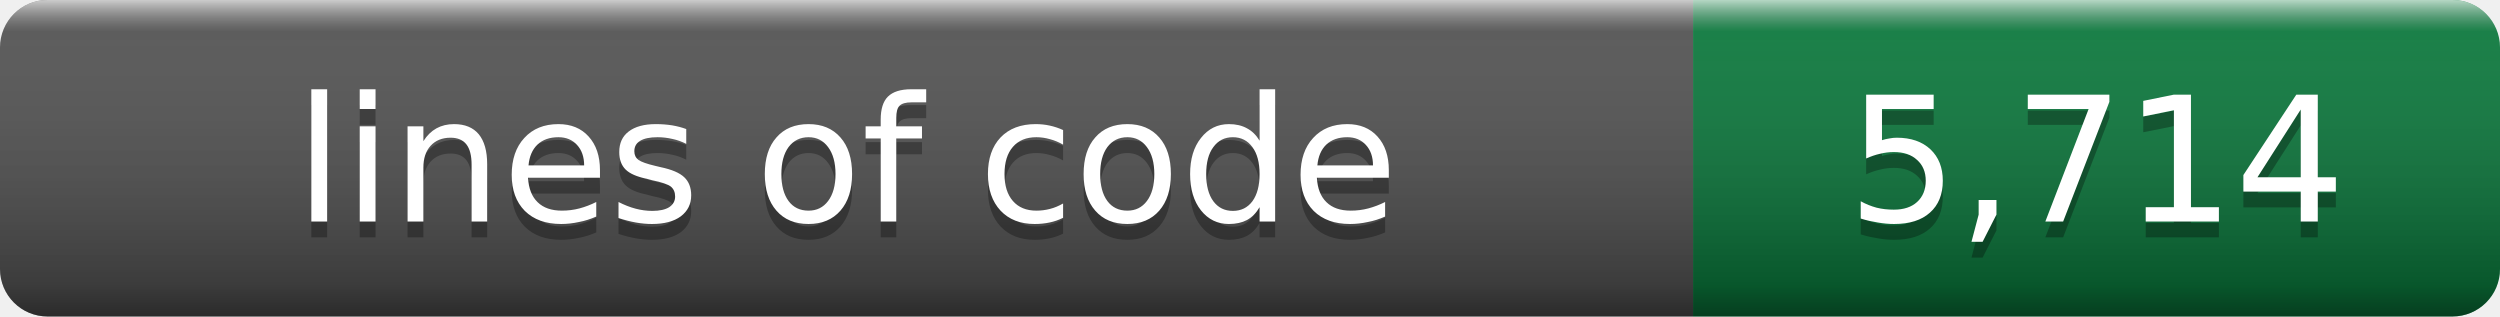
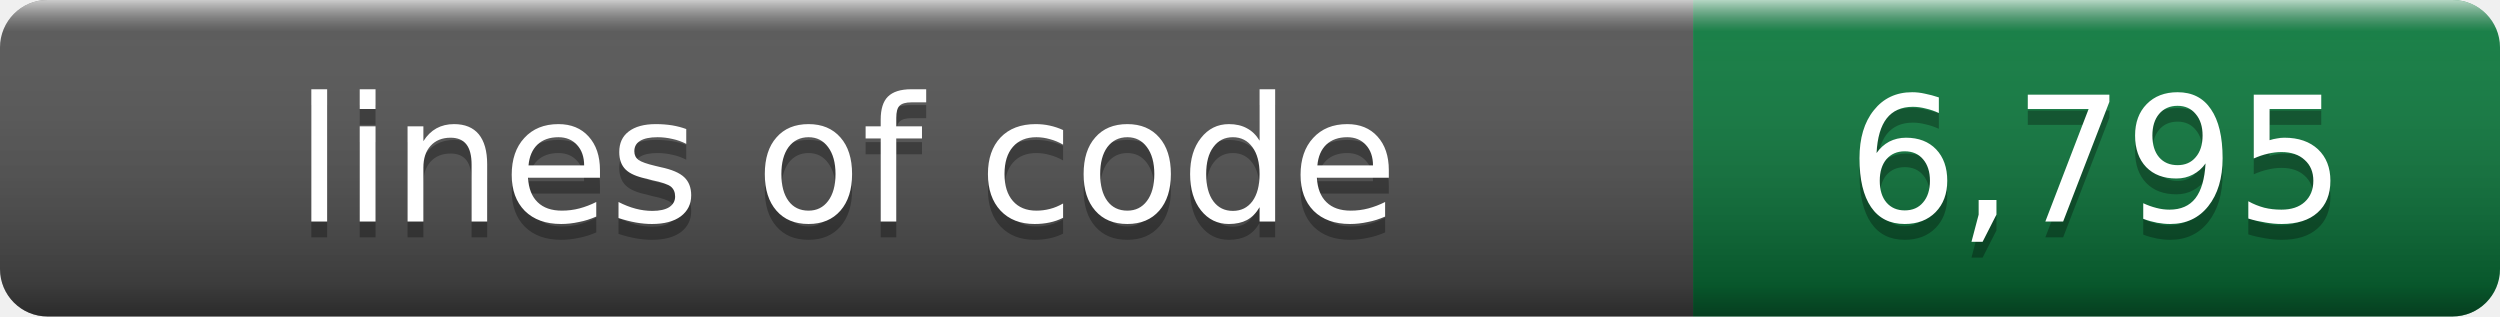
- <svg xmlns="http://www.w3.org/2000/svg" width="158" height="20" role="img" aria-label="lines of code: 5,714">
+ <svg xmlns="http://www.w3.org/2000/svg" width="158" height="20" role="img" aria-label="lines of code: 6,795">
  <linearGradient id="s" x2="0" y2="100%">
    <stop offset="0" stop-color="#fff" stop-opacity=".7" />
    <stop offset=".1" stop-color="#aaa" stop-opacity=".1" />
    <stop offset=".9" stop-opacity=".3" />
    <stop offset="1" stop-opacity=".5" />
  </linearGradient>
  <clipPath id="r">
    <rect width="158" height="20" rx="3" />
  </clipPath>
  <g clip-path="url(#r)">
    <rect width="107" height="20" fill="#555" />
    <rect x="107" width="51" height="20" fill="#0b7c3e" />
    <rect width="158" height="20" fill="url(#s)" />
  </g>
  <g fill="#fff" text-anchor="middle" font-family="Verdana,Geneva,DejaVu Sans,sans-serif" font-size="11">
    <text x="53.5" y="15" fill="#010101" fill-opacity=".3">lines of code</text>
    <text x="53.5" y="14">lines of code</text>
-     <text x="132.5" y="15" fill="#010101" fill-opacity=".3">5,714</text>
-     <text x="132.5" y="14">5,714</text>
+     <text x="132.5" y="15" fill="#010101" fill-opacity=".3">6,795</text>
+     <text x="132.5" y="14">6,795</text>
  </g>
</svg>
